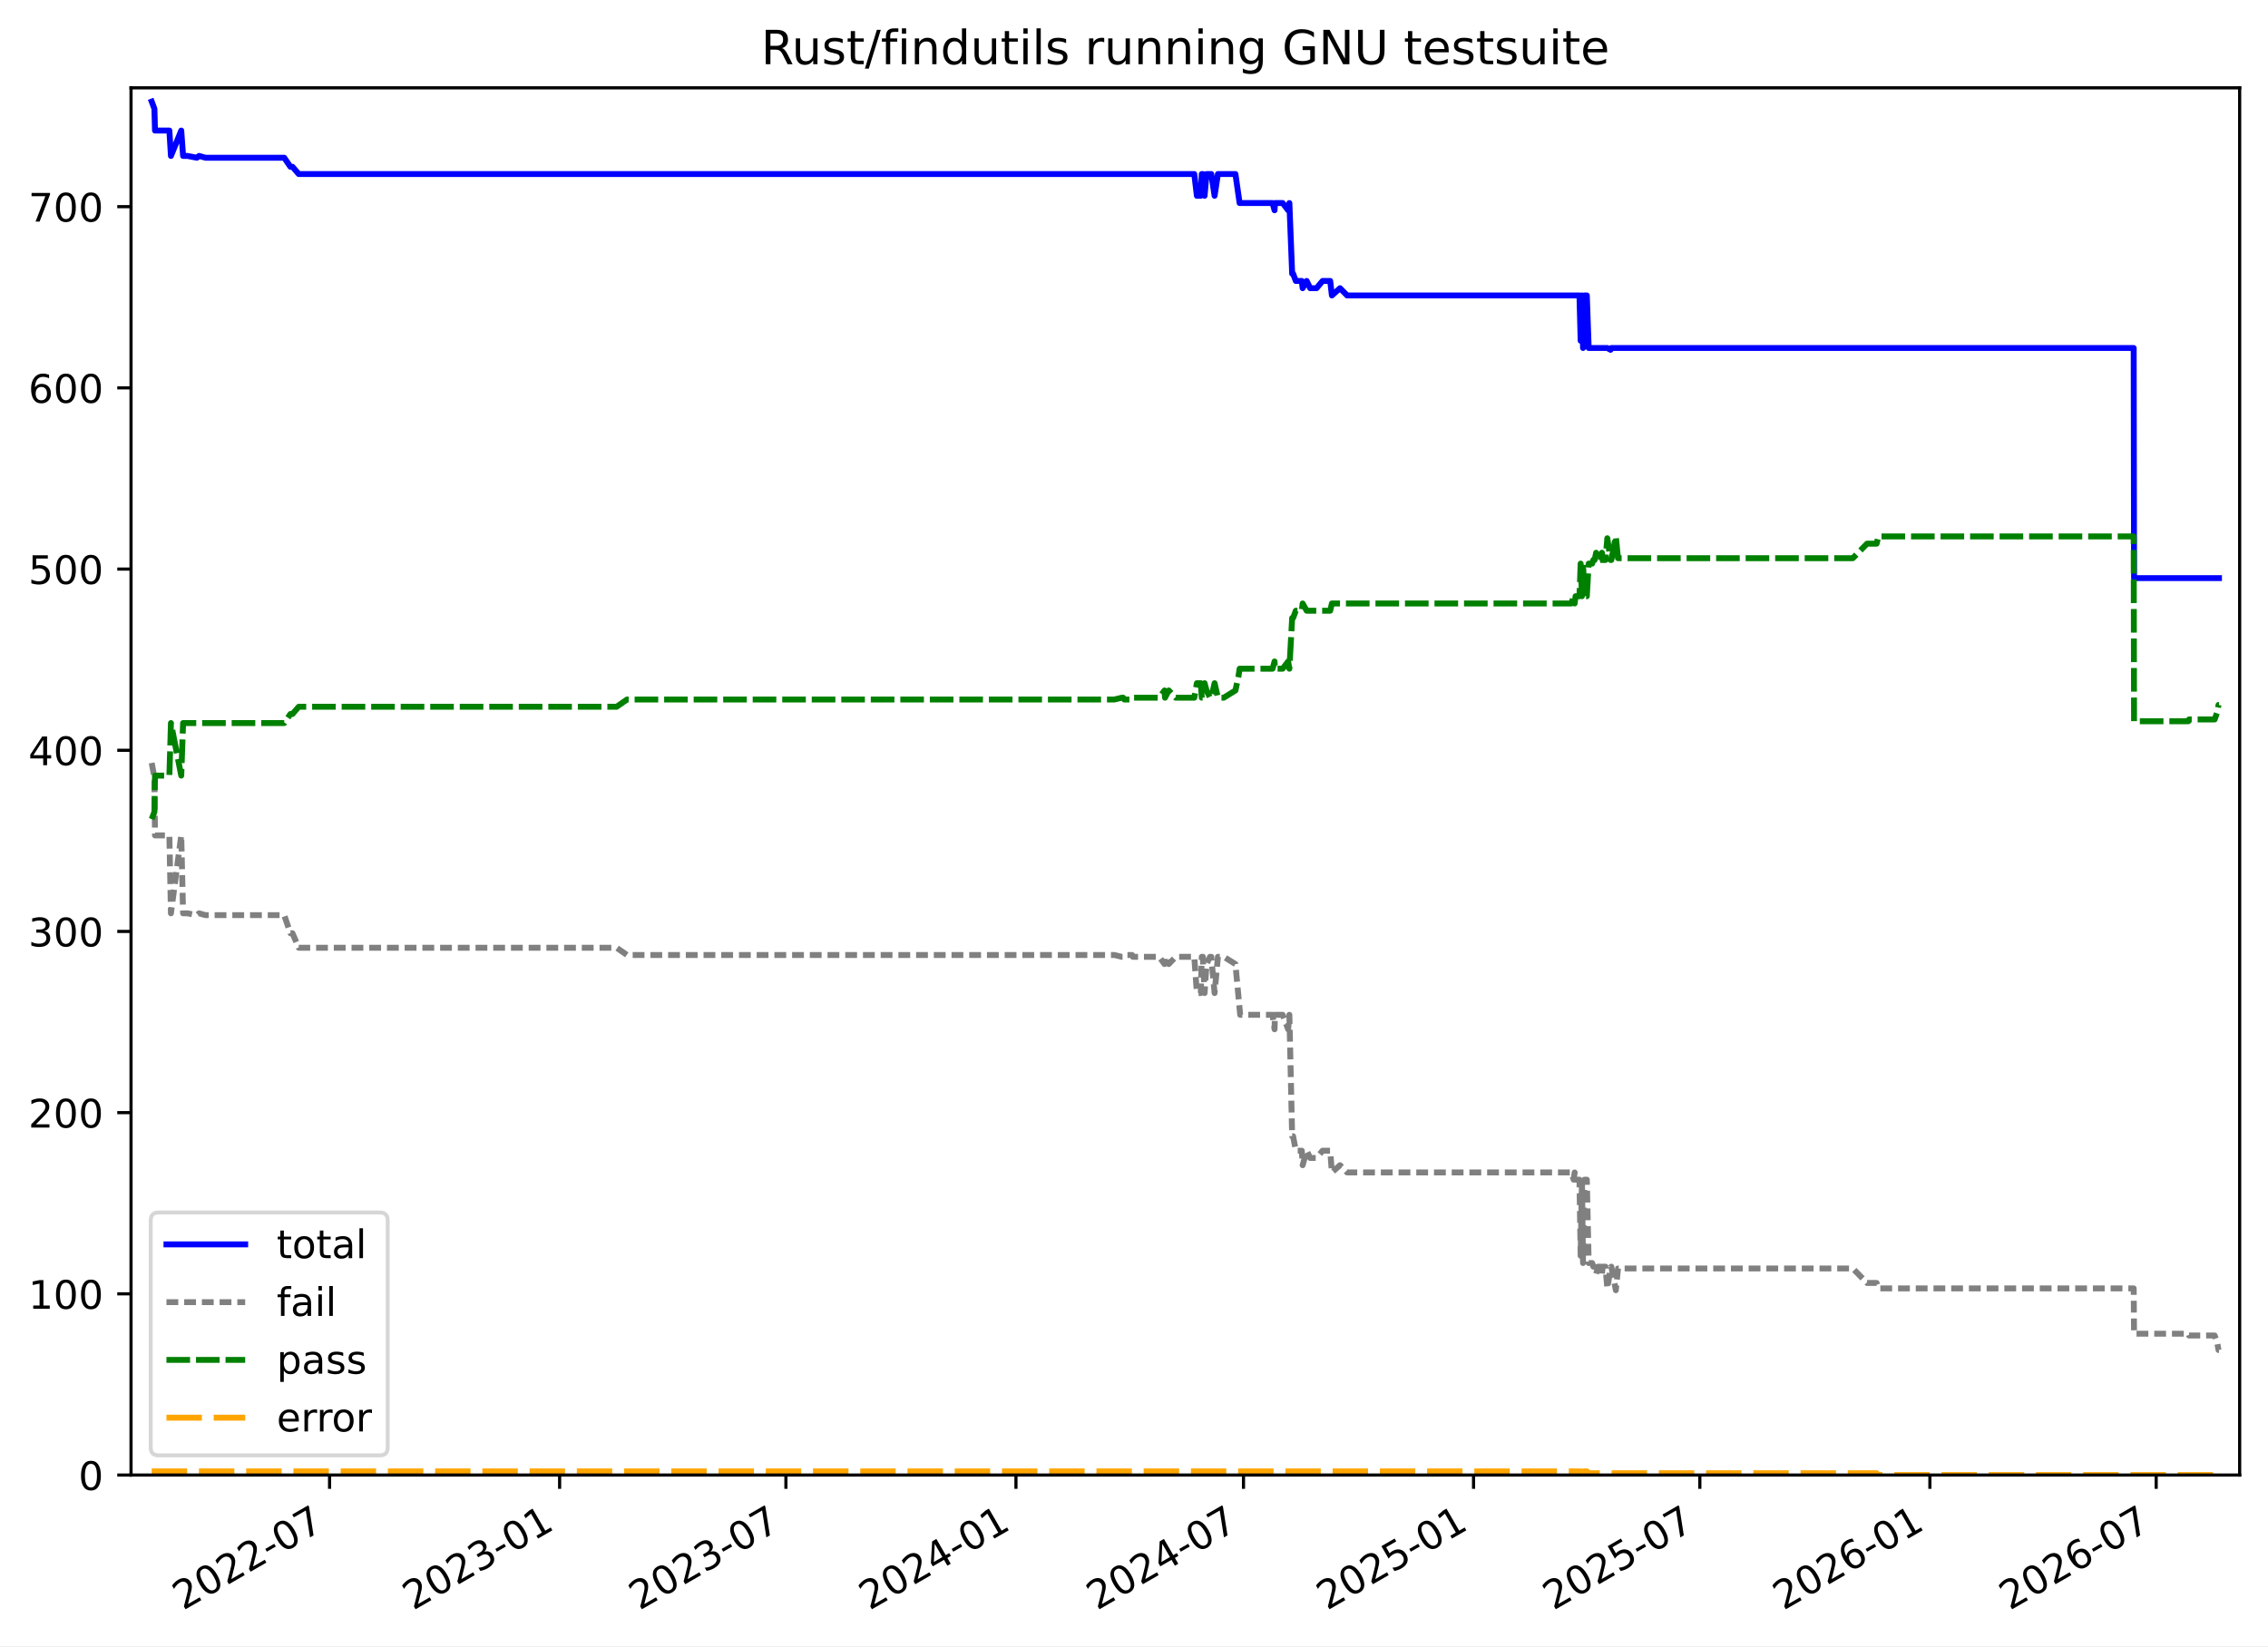
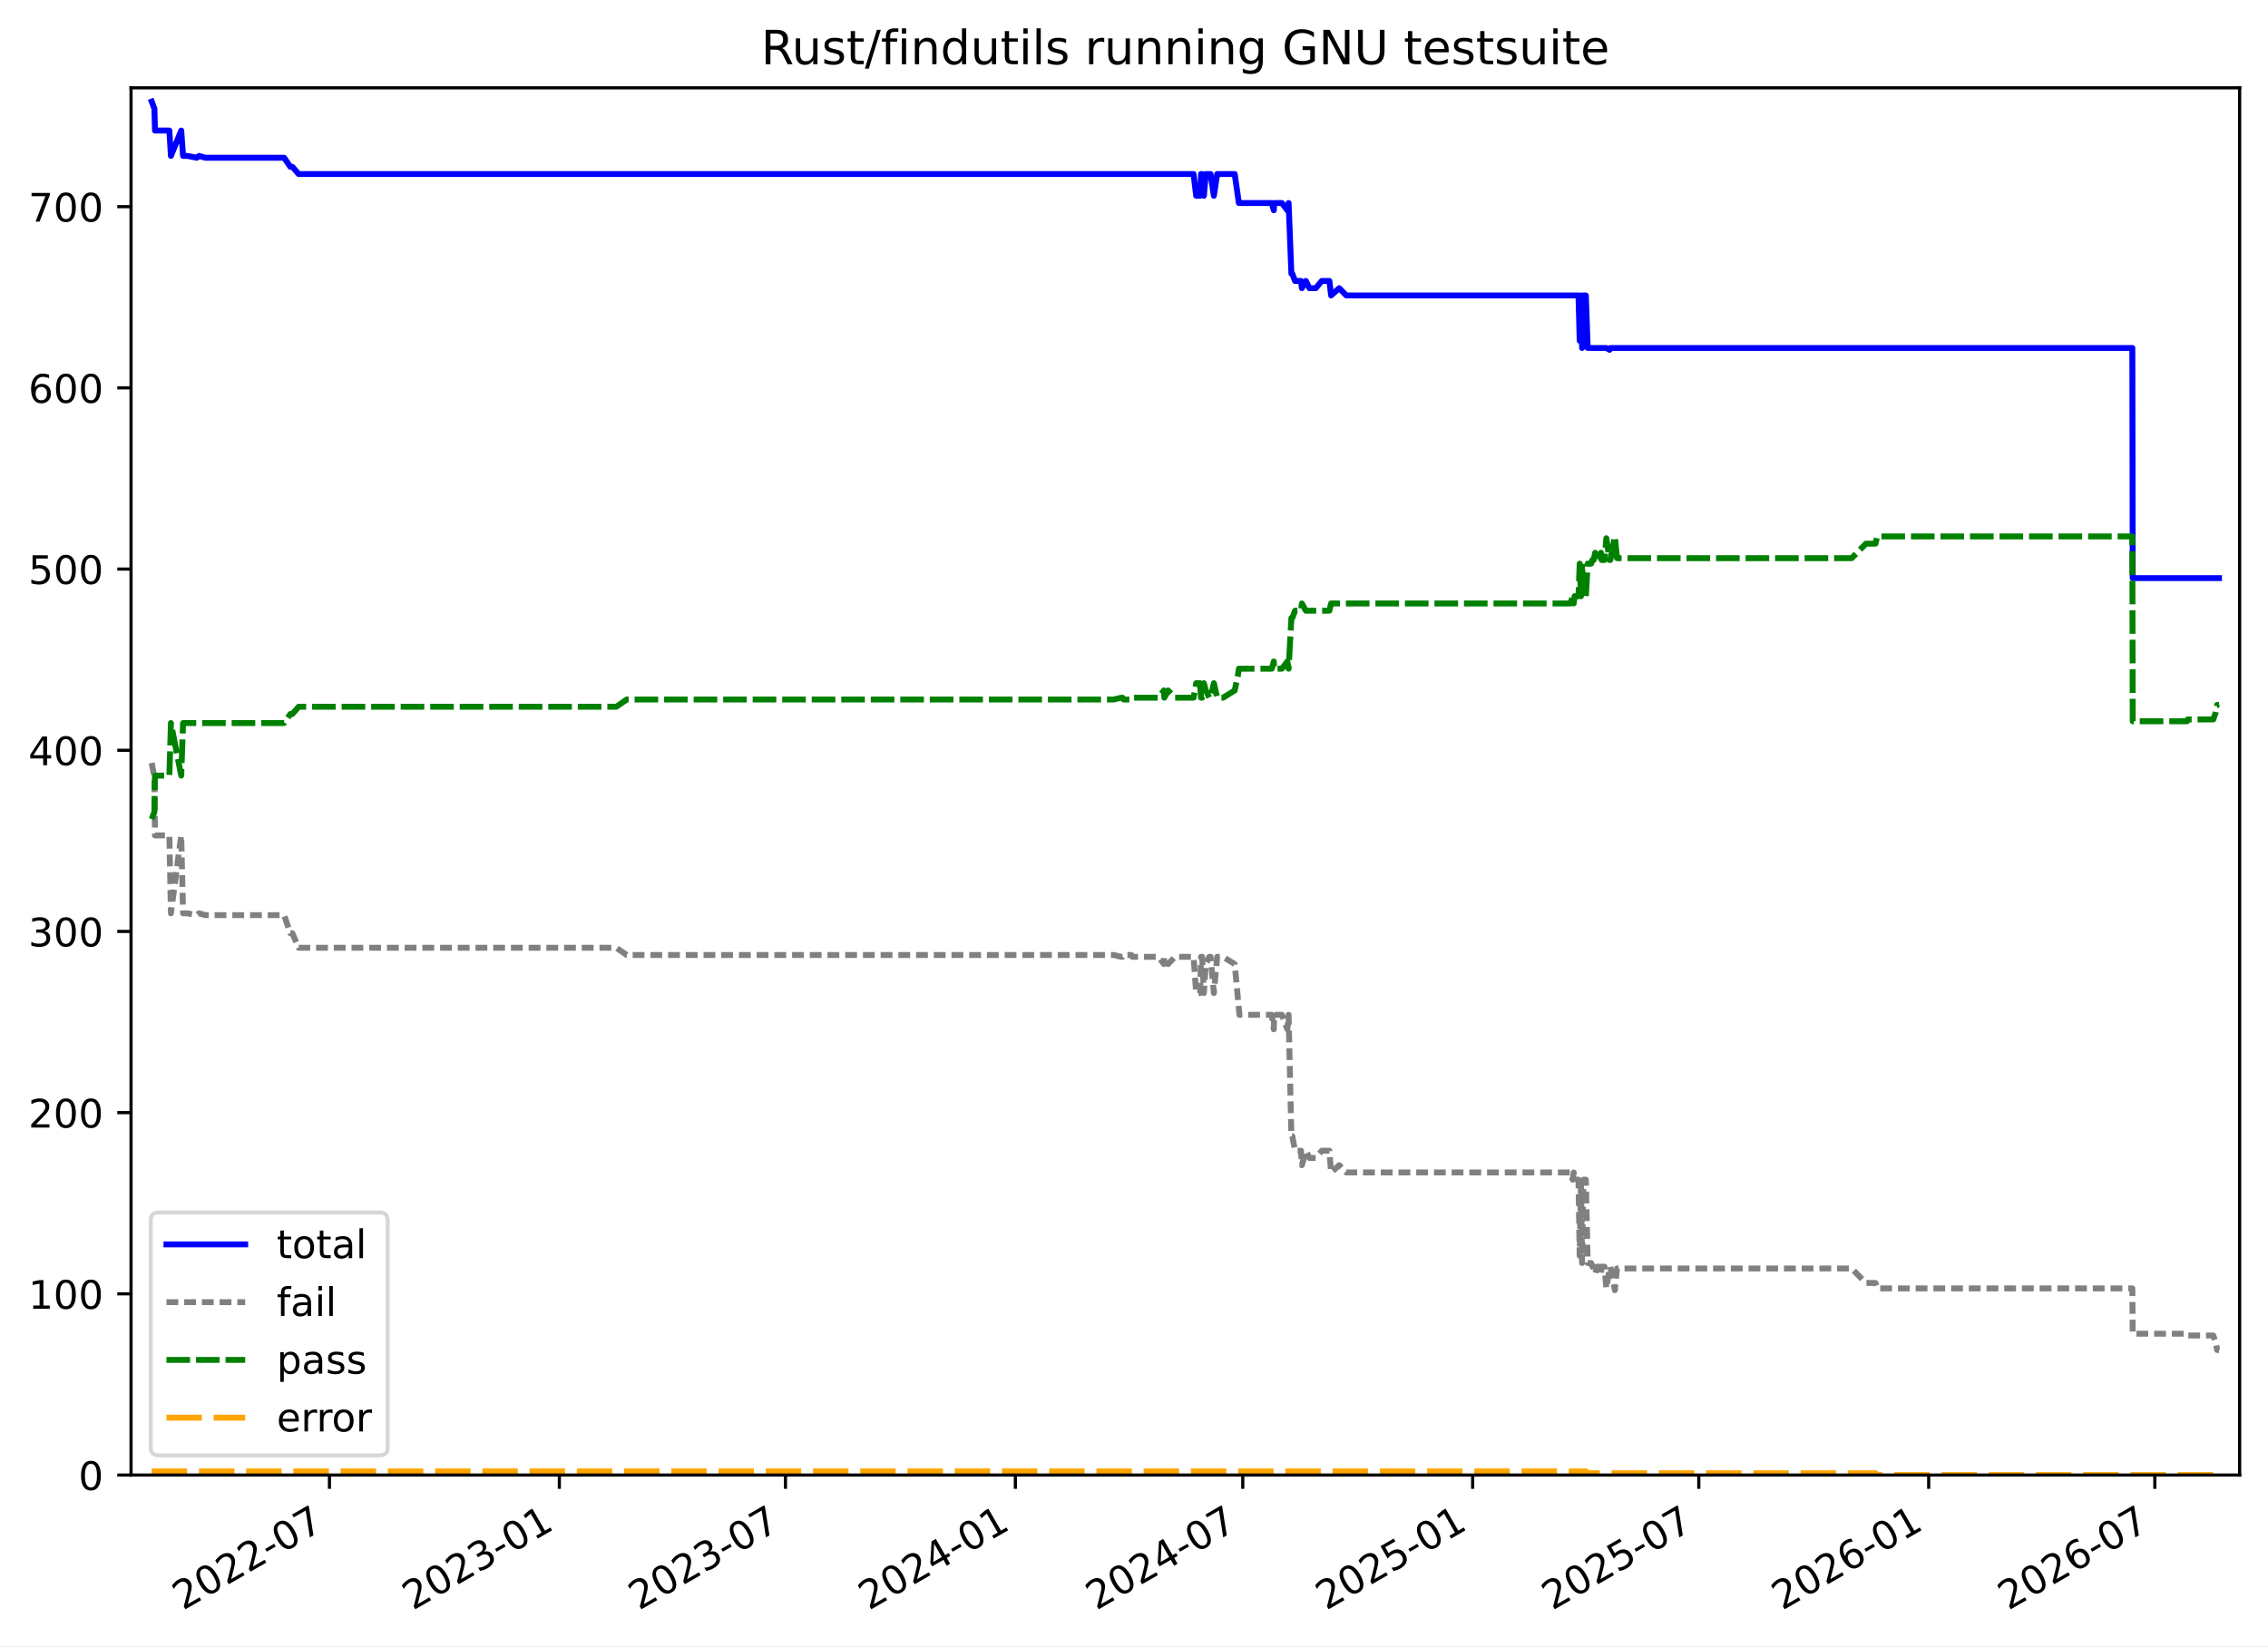
<svg xmlns="http://www.w3.org/2000/svg" xmlns:xlink="http://www.w3.org/1999/xlink" width="576.168pt" height="418.303pt" viewBox="0 0 576.168 418.303" version="1.1">
  <defs>
    <style type="text/css">*{stroke-linejoin: round; stroke-linecap: butt}</style>
  </defs>
  <g id="figure_1">
    <g id="patch_1">
      <path d="M -0 418.303  L 576.168 418.303  L 576.168 0  L -0 0  z " style="fill: #ffffff" />
    </g>
    <g id="axes_1">
      <g id="patch_2">
        <path d="M 33.288 374.83  L 568.967 374.83  L 568.967 22.318  L 33.288 22.318  z " style="fill: #ffffff" />
      </g>
      <g id="matplotlib.axis_1">
        <g id="xtick_1">
          <g id="line2d_1">
            <defs>
-               <path id="m4d2ad5da6f" d="M 0 0  L 0 3.5  " style="stroke: #000000; stroke-width: 0.8" />
+               <path id="m4ff97ab06c" d="M 0 0  L 0 3.5  " style="stroke: #000000; stroke-width: 0.8" />
            </defs>
            <g>
-               <use xlink:href="#m4d2ad5da6f" x="83.725" y="374.83" style="stroke: #000000; stroke-width: 0.8" />
+               <use xlink:href="#m4ff97ab06c" x="83.694" y="374.83" style="stroke: #000000; stroke-width: 0.8" />
            </g>
          </g>
          <g id="text_1">
-             <g transform="translate(46.49996 409.302) rotate(-30) scale(0.1 -0.1)">
+             <g transform="translate(46.46942 409.302) rotate(-30) scale(0.1 -0.1)">
              <defs>
                <path id="DejaVuSans-32" d="M 1228 531  L 3431 531  L 3431 0  L 469 0  L 469 531  Q 828 903 1448 1529  Q 2069 2156 2228 2338  Q 2531 2678 2651 2914  Q 2772 3150 2772 3378  Q 2772 3750 2511 3984  Q 2250 4219 1831 4219  Q 1534 4219 1204 4116  Q 875 4013 500 3803  L 500 4441  Q 881 4594 1212 4672  Q 1544 4750 1819 4750  Q 2544 4750 2975 4387  Q 3406 4025 3406 3419  Q 3406 3131 3298 2873  Q 3191 2616 2906 2266  Q 2828 2175 2409 1742  Q 1991 1309 1228 531  z " transform="scale(0.015625)" />
                <path id="DejaVuSans-30" d="M 2034 4250  Q 1547 4250 1301 3770  Q 1056 3291 1056 2328  Q 1056 1369 1301 889  Q 1547 409 2034 409  Q 2525 409 2770 889  Q 3016 1369 3016 2328  Q 3016 3291 2770 3770  Q 2525 4250 2034 4250  z M 2034 4750  Q 2819 4750 3233 4129  Q 3647 3509 3647 2328  Q 3647 1150 3233 529  Q 2819 -91 2034 -91  Q 1250 -91 836 529  Q 422 1150 422 2328  Q 422 3509 836 4129  Q 1250 4750 2034 4750  z " transform="scale(0.015625)" />
                <path id="DejaVuSans-2d" d="M 313 2009  L 1997 2009  L 1997 1497  L 313 1497  L 313 2009  z " transform="scale(0.015625)" />
                <path id="DejaVuSans-37" d="M 525 4666  L 3525 4666  L 3525 4397  L 1831 0  L 1172 0  L 2766 4134  L 525 4134  L 525 4666  z " transform="scale(0.015625)" />
              </defs>
              <use xlink:href="#DejaVuSans-32" />
              <use xlink:href="#DejaVuSans-30" x="63.623" />
              <use xlink:href="#DejaVuSans-32" x="127.246" />
              <use xlink:href="#DejaVuSans-32" x="190.869" />
              <use xlink:href="#DejaVuSans-2d" x="254.492" />
              <use xlink:href="#DejaVuSans-30" x="290.576" />
              <use xlink:href="#DejaVuSans-37" x="354.199" />
            </g>
          </g>
        </g>
        <g id="xtick_2">
          <g id="line2d_2">
            <g>
-               <use xlink:href="#m4d2ad5da6f" x="142.166" y="374.83" style="stroke: #000000; stroke-width: 0.8" />
+               <use xlink:href="#m4ff97ab06c" x="142.096" y="374.83" style="stroke: #000000; stroke-width: 0.8" />
            </g>
          </g>
          <g id="text_2">
-             <g transform="translate(104.9413 409.302) rotate(-30) scale(0.1 -0.1)">
+             <g transform="translate(104.8712 409.302) rotate(-30) scale(0.1 -0.1)">
              <defs>
                <path id="DejaVuSans-33" d="M 2597 2516  Q 3050 2419 3304 2112  Q 3559 1806 3559 1356  Q 3559 666 3084 287  Q 2609 -91 1734 -91  Q 1441 -91 1130 -33  Q 819 25 488 141  L 488 750  Q 750 597 1062 519  Q 1375 441 1716 441  Q 2309 441 2620 675  Q 2931 909 2931 1356  Q 2931 1769 2642 2001  Q 2353 2234 1838 2234  L 1294 2234  L 1294 2753  L 1863 2753  Q 2328 2753 2575 2939  Q 2822 3125 2822 3475  Q 2822 3834 2567 4026  Q 2313 4219 1838 4219  Q 1578 4219 1281 4162  Q 984 4106 628 3988  L 628 4550  Q 988 4650 1302 4700  Q 1616 4750 1894 4750  Q 2613 4750 3031 4423  Q 3450 4097 3450 3541  Q 3450 3153 3228 2886  Q 3006 2619 2597 2516  z " transform="scale(0.015625)" />
                <path id="DejaVuSans-31" d="M 794 531  L 1825 531  L 1825 4091  L 703 3866  L 703 4441  L 1819 4666  L 2450 4666  L 2450 531  L 3481 531  L 3481 0  L 794 0  L 794 531  z " transform="scale(0.015625)" />
              </defs>
              <use xlink:href="#DejaVuSans-32" />
              <use xlink:href="#DejaVuSans-30" x="63.623" />
              <use xlink:href="#DejaVuSans-32" x="127.246" />
              <use xlink:href="#DejaVuSans-33" x="190.869" />
              <use xlink:href="#DejaVuSans-2d" x="254.492" />
              <use xlink:href="#DejaVuSans-30" x="290.576" />
              <use xlink:href="#DejaVuSans-31" x="354.199" />
            </g>
          </g>
        </g>
        <g id="xtick_3">
          <g id="line2d_3">
            <g>
-               <use xlink:href="#m4d2ad5da6f" x="199.655" y="374.83" style="stroke: #000000; stroke-width: 0.8" />
+               <use xlink:href="#m4ff97ab06c" x="199.546" y="374.83" style="stroke: #000000; stroke-width: 0.8" />
            </g>
          </g>
          <g id="text_3">
-             <g transform="translate(162.4297 409.302) rotate(-30) scale(0.1 -0.1)">
+             <g transform="translate(162.3209 409.302) rotate(-30) scale(0.1 -0.1)">
              <use xlink:href="#DejaVuSans-32" />
              <use xlink:href="#DejaVuSans-30" x="63.623" />
              <use xlink:href="#DejaVuSans-32" x="127.246" />
              <use xlink:href="#DejaVuSans-33" x="190.869" />
              <use xlink:href="#DejaVuSans-2d" x="254.492" />
              <use xlink:href="#DejaVuSans-30" x="290.576" />
              <use xlink:href="#DejaVuSans-37" x="354.199" />
            </g>
          </g>
        </g>
        <g id="xtick_4">
          <g id="line2d_4">
            <g>
-               <use xlink:href="#m4d2ad5da6f" x="258.096" y="374.83" style="stroke: #000000; stroke-width: 0.8" />
+               <use xlink:href="#m4ff97ab06c" x="257.947" y="374.83" style="stroke: #000000; stroke-width: 0.8" />
            </g>
          </g>
          <g id="text_4">
-             <g transform="translate(220.8711 409.302) rotate(-30) scale(0.1 -0.1)">
+             <g transform="translate(220.7227 409.302) rotate(-30) scale(0.1 -0.1)">
              <defs>
                <path id="DejaVuSans-34" d="M 2419 4116  L 825 1625  L 2419 1625  L 2419 4116  z M 2253 4666  L 3047 4666  L 3047 1625  L 3713 1625  L 3713 1100  L 3047 1100  L 3047 0  L 2419 0  L 2419 1100  L 313 1100  L 313 1709  L 2253 4666  z " transform="scale(0.015625)" />
              </defs>
              <use xlink:href="#DejaVuSans-32" />
              <use xlink:href="#DejaVuSans-30" x="63.623" />
              <use xlink:href="#DejaVuSans-32" x="127.246" />
              <use xlink:href="#DejaVuSans-34" x="190.869" />
              <use xlink:href="#DejaVuSans-2d" x="254.492" />
              <use xlink:href="#DejaVuSans-30" x="290.576" />
              <use xlink:href="#DejaVuSans-31" x="354.199" />
            </g>
          </g>
        </g>
        <g id="xtick_5">
          <g id="line2d_5">
            <g>
-               <use xlink:href="#m4d2ad5da6f" x="315.902" y="374.83" style="stroke: #000000; stroke-width: 0.8" />
+               <use xlink:href="#m4ff97ab06c" x="315.715" y="374.83" style="stroke: #000000; stroke-width: 0.8" />
            </g>
          </g>
          <g id="text_5">
-             <g transform="translate(278.6771 409.302) rotate(-30) scale(0.1 -0.1)">
+             <g transform="translate(278.4897 409.302) rotate(-30) scale(0.1 -0.1)">
              <use xlink:href="#DejaVuSans-32" />
              <use xlink:href="#DejaVuSans-30" x="63.623" />
              <use xlink:href="#DejaVuSans-32" x="127.246" />
              <use xlink:href="#DejaVuSans-34" x="190.869" />
              <use xlink:href="#DejaVuSans-2d" x="254.492" />
              <use xlink:href="#DejaVuSans-30" x="290.576" />
              <use xlink:href="#DejaVuSans-37" x="354.199" />
            </g>
          </g>
        </g>
        <g id="xtick_6">
          <g id="line2d_6">
            <g>
-               <use xlink:href="#m4d2ad5da6f" x="374.343" y="374.83" style="stroke: #000000; stroke-width: 0.8" />
+               <use xlink:href="#m4ff97ab06c" x="374.116" y="374.83" style="stroke: #000000; stroke-width: 0.8" />
            </g>
          </g>
          <g id="text_6">
-             <g transform="translate(337.1185 409.302) rotate(-30) scale(0.1 -0.1)">
+             <g transform="translate(336.8915 409.302) rotate(-30) scale(0.1 -0.1)">
              <defs>
                <path id="DejaVuSans-35" d="M 691 4666  L 3169 4666  L 3169 4134  L 1269 4134  L 1269 2991  Q 1406 3038 1543 3061  Q 1681 3084 1819 3084  Q 2600 3084 3056 2656  Q 3513 2228 3513 1497  Q 3513 744 3044 326  Q 2575 -91 1722 -91  Q 1428 -91 1123 -41  Q 819 9 494 109  L 494 744  Q 775 591 1075 516  Q 1375 441 1709 441  Q 2250 441 2565 725  Q 2881 1009 2881 1497  Q 2881 1984 2565 2268  Q 2250 2553 1709 2553  Q 1456 2553 1204 2497  Q 953 2441 691 2322  L 691 4666  z " transform="scale(0.015625)" />
              </defs>
              <use xlink:href="#DejaVuSans-32" />
              <use xlink:href="#DejaVuSans-30" x="63.623" />
              <use xlink:href="#DejaVuSans-32" x="127.246" />
              <use xlink:href="#DejaVuSans-35" x="190.869" />
              <use xlink:href="#DejaVuSans-2d" x="254.492" />
              <use xlink:href="#DejaVuSans-30" x="290.576" />
              <use xlink:href="#DejaVuSans-31" x="354.199" />
            </g>
          </g>
        </g>
        <g id="xtick_7">
          <g id="line2d_7">
            <g>
-               <use xlink:href="#m4d2ad5da6f" x="431.832" y="374.83" style="stroke: #000000; stroke-width: 0.8" />
+               <use xlink:href="#m4ff97ab06c" x="431.566" y="374.83" style="stroke: #000000; stroke-width: 0.8" />
            </g>
          </g>
          <g id="text_7">
-             <g transform="translate(394.6069 409.302) rotate(-30) scale(0.1 -0.1)">
+             <g transform="translate(394.3411 409.302) rotate(-30) scale(0.1 -0.1)">
              <use xlink:href="#DejaVuSans-32" />
              <use xlink:href="#DejaVuSans-30" x="63.623" />
              <use xlink:href="#DejaVuSans-32" x="127.246" />
              <use xlink:href="#DejaVuSans-35" x="190.869" />
              <use xlink:href="#DejaVuSans-2d" x="254.492" />
              <use xlink:href="#DejaVuSans-30" x="290.576" />
              <use xlink:href="#DejaVuSans-37" x="354.199" />
            </g>
          </g>
        </g>
        <g id="xtick_8">
          <g id="line2d_8">
            <g>
-               <use xlink:href="#m4d2ad5da6f" x="490.273" y="374.83" style="stroke: #000000; stroke-width: 0.8" />
+               <use xlink:href="#m4ff97ab06c" x="489.968" y="374.83" style="stroke: #000000; stroke-width: 0.8" />
            </g>
          </g>
          <g id="text_8">
-             <g transform="translate(453.0482 409.302) rotate(-30) scale(0.1 -0.1)">
+             <g transform="translate(452.7429 409.302) rotate(-30) scale(0.1 -0.1)">
              <defs>
                <path id="DejaVuSans-36" d="M 2113 2584  Q 1688 2584 1439 2293  Q 1191 2003 1191 1497  Q 1191 994 1439 701  Q 1688 409 2113 409  Q 2538 409 2786 701  Q 3034 994 3034 1497  Q 3034 2003 2786 2293  Q 2538 2584 2113 2584  z M 3366 4563  L 3366 3988  Q 3128 4100 2886 4159  Q 2644 4219 2406 4219  Q 1781 4219 1451 3797  Q 1122 3375 1075 2522  Q 1259 2794 1537 2939  Q 1816 3084 2150 3084  Q 2853 3084 3261 2657  Q 3669 2231 3669 1497  Q 3669 778 3244 343  Q 2819 -91 2113 -91  Q 1303 -91 875 529  Q 447 1150 447 2328  Q 447 3434 972 4092  Q 1497 4750 2381 4750  Q 2619 4750 2861 4703  Q 3103 4656 3366 4563  z " transform="scale(0.015625)" />
              </defs>
              <use xlink:href="#DejaVuSans-32" />
              <use xlink:href="#DejaVuSans-30" x="63.623" />
              <use xlink:href="#DejaVuSans-32" x="127.246" />
              <use xlink:href="#DejaVuSans-36" x="190.869" />
              <use xlink:href="#DejaVuSans-2d" x="254.492" />
              <use xlink:href="#DejaVuSans-30" x="290.576" />
              <use xlink:href="#DejaVuSans-31" x="354.199" />
            </g>
          </g>
        </g>
        <g id="xtick_9">
          <g id="line2d_9">
            <g>
-               <use xlink:href="#m4d2ad5da6f" x="547.762" y="374.83" style="stroke: #000000; stroke-width: 0.8" />
+               <use xlink:href="#m4ff97ab06c" x="547.417" y="374.83" style="stroke: #000000; stroke-width: 0.8" />
            </g>
          </g>
          <g id="text_9">
-             <g transform="translate(510.5367 409.302) rotate(-30) scale(0.1 -0.1)">
+             <g transform="translate(510.1926 409.302) rotate(-30) scale(0.1 -0.1)">
              <use xlink:href="#DejaVuSans-32" />
              <use xlink:href="#DejaVuSans-30" x="63.623" />
              <use xlink:href="#DejaVuSans-32" x="127.246" />
              <use xlink:href="#DejaVuSans-36" x="190.869" />
              <use xlink:href="#DejaVuSans-2d" x="254.492" />
              <use xlink:href="#DejaVuSans-30" x="290.576" />
              <use xlink:href="#DejaVuSans-37" x="354.199" />
            </g>
          </g>
        </g>
      </g>
      <g id="matplotlib.axis_2">
        <g id="ytick_1">
          <g id="line2d_10">
            <defs>
-               <path id="m8bfd10fd8b" d="M 0 0  L -3.5 0  " style="stroke: #000000; stroke-width: 0.8" />
+               <path id="m19b3e7d728" d="M 0 0  L -3.5 0  " style="stroke: #000000; stroke-width: 0.8" />
            </defs>
            <g>
-               <use xlink:href="#m8bfd10fd8b" x="33.288" y="374.83" style="stroke: #000000; stroke-width: 0.8" />
+               <use xlink:href="#m19b3e7d728" x="33.288" y="374.83" style="stroke: #000000; stroke-width: 0.8" />
            </g>
          </g>
          <g id="text_10">
            <g transform="translate(19.925 378.6293) scale(0.1 -0.1)">
              <use xlink:href="#DejaVuSans-30" />
            </g>
          </g>
        </g>
        <g id="ytick_2">
          <g id="line2d_11">
            <g>
-               <use xlink:href="#m8bfd10fd8b" x="33.288" y="328.785" style="stroke: #000000; stroke-width: 0.8" />
+               <use xlink:href="#m19b3e7d728" x="33.288" y="328.785" style="stroke: #000000; stroke-width: 0.8" />
            </g>
          </g>
          <g id="text_11">
            <g transform="translate(7.2 332.5843) scale(0.1 -0.1)">
              <use xlink:href="#DejaVuSans-31" />
              <use xlink:href="#DejaVuSans-30" x="63.623" />
              <use xlink:href="#DejaVuSans-30" x="127.246" />
            </g>
          </g>
        </g>
        <g id="ytick_3">
          <g id="line2d_12">
            <g>
-               <use xlink:href="#m8bfd10fd8b" x="33.288" y="282.74" style="stroke: #000000; stroke-width: 0.8" />
+               <use xlink:href="#m19b3e7d728" x="33.288" y="282.74" style="stroke: #000000; stroke-width: 0.8" />
            </g>
          </g>
          <g id="text_12">
            <g transform="translate(7.2 286.5392) scale(0.1 -0.1)">
              <use xlink:href="#DejaVuSans-32" />
              <use xlink:href="#DejaVuSans-30" x="63.623" />
              <use xlink:href="#DejaVuSans-30" x="127.246" />
            </g>
          </g>
        </g>
        <g id="ytick_4">
          <g id="line2d_13">
            <g>
-               <use xlink:href="#m8bfd10fd8b" x="33.288" y="236.695" style="stroke: #000000; stroke-width: 0.8" />
+               <use xlink:href="#m19b3e7d728" x="33.288" y="236.695" style="stroke: #000000; stroke-width: 0.8" />
            </g>
          </g>
          <g id="text_13">
            <g transform="translate(7.2 240.4941) scale(0.1 -0.1)">
              <use xlink:href="#DejaVuSans-33" />
              <use xlink:href="#DejaVuSans-30" x="63.623" />
              <use xlink:href="#DejaVuSans-30" x="127.246" />
            </g>
          </g>
        </g>
        <g id="ytick_5">
          <g id="line2d_14">
            <g>
-               <use xlink:href="#m8bfd10fd8b" x="33.288" y="190.65" style="stroke: #000000; stroke-width: 0.8" />
+               <use xlink:href="#m19b3e7d728" x="33.288" y="190.65" style="stroke: #000000; stroke-width: 0.8" />
            </g>
          </g>
          <g id="text_14">
            <g transform="translate(7.2 194.449) scale(0.1 -0.1)">
              <use xlink:href="#DejaVuSans-34" />
              <use xlink:href="#DejaVuSans-30" x="63.623" />
              <use xlink:href="#DejaVuSans-30" x="127.246" />
            </g>
          </g>
        </g>
        <g id="ytick_6">
          <g id="line2d_15">
            <g>
-               <use xlink:href="#m8bfd10fd8b" x="33.288" y="144.605" style="stroke: #000000; stroke-width: 0.8" />
+               <use xlink:href="#m19b3e7d728" x="33.288" y="144.605" style="stroke: #000000; stroke-width: 0.8" />
            </g>
          </g>
          <g id="text_15">
            <g transform="translate(7.2 148.4039) scale(0.1 -0.1)">
              <use xlink:href="#DejaVuSans-35" />
              <use xlink:href="#DejaVuSans-30" x="63.623" />
              <use xlink:href="#DejaVuSans-30" x="127.246" />
            </g>
          </g>
        </g>
        <g id="ytick_7">
          <g id="line2d_16">
            <g>
-               <use xlink:href="#m8bfd10fd8b" x="33.288" y="98.56" style="stroke: #000000; stroke-width: 0.8" />
+               <use xlink:href="#m19b3e7d728" x="33.288" y="98.56" style="stroke: #000000; stroke-width: 0.8" />
            </g>
          </g>
          <g id="text_16">
            <g transform="translate(7.2 102.3588) scale(0.1 -0.1)">
              <use xlink:href="#DejaVuSans-36" />
              <use xlink:href="#DejaVuSans-30" x="63.623" />
              <use xlink:href="#DejaVuSans-30" x="127.246" />
            </g>
          </g>
        </g>
        <g id="ytick_8">
          <g id="line2d_17">
            <g>
-               <use xlink:href="#m8bfd10fd8b" x="33.288" y="52.514" style="stroke: #000000; stroke-width: 0.8" />
+               <use xlink:href="#m19b3e7d728" x="33.288" y="52.514" style="stroke: #000000; stroke-width: 0.8" />
            </g>
          </g>
          <g id="text_17">
            <g transform="translate(7.2 56.31371) scale(0.1 -0.1)">
              <use xlink:href="#DejaVuSans-37" />
              <use xlink:href="#DejaVuSans-30" x="63.623" />
              <use xlink:href="#DejaVuSans-30" x="127.246" />
            </g>
          </g>
        </g>
      </g>
      <g id="line2d_18">
-         <path d="M 38.539 25.808  L 39.229 27.65  L 39.375 33.176  L 43.029 33.176  L 43.423 39.622  L 46.042 33.176  L 46.513 39.622  L 47.613 39.622  L 50.016 40.082  L 50.563 39.622  L 52.199 40.082  L 72.205 40.082  L 73.778 42.385  L 74.303 42.385  L 75.889 44.226  L 303.396 44.226  L 304.055 49.752  L 305.054 49.752  L 305.301 44.226  L 305.578 44.226  L 306.02 49.752  L 306.507 44.226  L 307.716 44.226  L 308.556 49.752  L 309.402 44.226  L 313.852 44.226  L 314.912 51.594  L 323.28 51.594  L 323.793 53.435  L 323.886 51.594  L 325.849 51.594  L 327.245 53.435  L 327.556 51.594  L 328.264 69.551  L 328.5 69.551  L 329.189 71.393  L 330.712 71.393  L 330.927 73.235  L 331.95 71.393  L 332.842 73.235  L 334.459 73.235  L 335.993 71.393  L 337.927 71.393  L 338.357 75.077  L 340.422 73.235  L 342.223 75.077  L 401.249 75.077  L 401.55 86.588  L 401.884 75.077  L 402.157 88.43  L 402.519 75.077  L 403.12 75.077  L 403.594 88.43  L 408.327 88.43  L 409.149 88.89  L 409.349 88.43  L 542.047 88.43  L 542.14 146.907  L 563.716 146.907  L 563.716 146.907  " clip-path="url(#pfed1800024)" style="fill: none; stroke: #0000ff; stroke-width: 1.5; stroke-linecap: square" />
+         <path d="M 38.539 25.808  L 39.228 27.65  L 39.374 33.176  L 43.026 33.176  L 43.419 39.622  L 46.037 33.176  L 46.507 39.622  L 47.607 39.622  L 50.008 40.082  L 50.555 39.622  L 52.19 40.082  L 72.182 40.082  L 73.754 42.385  L 74.279 42.385  L 75.863 44.226  L 303.217 44.226  L 303.875 49.752  L 304.874 49.752  L 305.121 44.226  L 305.398 44.226  L 305.84 49.752  L 306.326 44.226  L 307.534 44.226  L 308.373 49.752  L 309.218 44.226  L 313.666 44.226  L 314.726 51.594  L 323.088 51.594  L 323.6 53.435  L 323.693 51.594  L 325.655 51.594  L 327.05 53.435  L 327.361 51.594  L 328.068 69.551  L 328.304 69.551  L 328.993 71.393  L 330.514 71.393  L 330.729 73.235  L 331.751 71.393  L 332.643 73.235  L 334.259 73.235  L 335.792 71.393  L 337.724 71.393  L 338.154 75.077  L 340.218 73.235  L 342.017 75.077  L 401.004 75.077  L 401.305 86.588  L 401.638 75.077  L 401.911 88.43  L 402.273 75.077  L 402.874 75.077  L 403.347 88.43  L 408.077 88.43  L 408.898 88.89  L 409.099 88.43  L 541.707 88.43  L 541.799 146.907  L 563.716 146.907  L 563.716 146.907  " clip-path="url(#pbae2afafaf)" style="fill: none; stroke: #0000ff; stroke-width: 1.5; stroke-linecap: square" />
      </g>
      <g id="line2d_19">
-         <path d="M 38.539 193.873  L 39.229 197.557  L 39.375 212.291  L 43.029 212.291  L 43.423 232.09  L 46.042 212.291  L 46.513 232.09  L 47.613 232.09  L 50.016 232.551  L 50.563 232.09  L 52.199 232.551  L 72.205 232.551  L 73.778 237.155  L 74.303 237.155  L 75.889 240.839  L 156.644 240.839  L 159.301 242.681  L 283.105 242.681  L 284.985 243.141  L 285.33 243.141  L 285.624 242.681  L 287.609 242.681  L 287.807 243.141  L 294.481 243.141  L 295.841 244.983  L 295.96 243.141  L 296.917 244.983  L 298.683 243.141  L 303.396 243.141  L 304.055 252.35  L 305.054 252.35  L 305.301 243.141  L 305.578 243.141  L 306.02 252.35  L 306.507 244.983  L 307.398 243.141  L 307.716 243.141  L 308.556 252.35  L 309.402 243.141  L 310.89 243.141  L 313.852 244.983  L 315.055 257.876  L 323.28 257.876  L 323.793 261.559  L 323.886 257.876  L 325.849 257.876  L 327.245 261.559  L 327.556 257.876  L 328.264 288.726  L 328.5 288.726  L 329.189 292.409  L 330.712 292.409  L 330.927 296.093  L 331.95 292.409  L 332.842 294.251  L 334.459 294.251  L 335.993 292.409  L 337.927 292.409  L 338.357 297.935  L 340.422 296.093  L 342.223 297.935  L 399.199 297.935  L 399.777 299.777  L 400.031 297.935  L 400.255 299.777  L 401.249 299.777  L 401.55 319.116  L 401.884 299.777  L 402.157 320.957  L 402.519 299.777  L 403.12 299.777  L 403.594 320.957  L 404.471 320.957  L 404.768 321.878  L 405.105 321.878  L 405.483 323.72  L 405.992 321.878  L 406.683 321.878  L 406.958 323.72  L 407.127 321.878  L 407.856 321.878  L 408.327 327.404  L 409.149 322.339  L 409.349 321.878  L 410.49 327.864  L 411.04 322.339  L 470.699 322.339  L 474.31 326.022  L 476.74 326.022  L 477.202 327.404  L 542.047 327.404  L 542.14 338.915  L 555.935 338.915  L 556.107 339.375  L 562.622 339.375  L 563.262 341.217  L 563.599 343.059  L 563.716 343.059  L 563.716 343.059  " clip-path="url(#pfed1800024)" style="fill: none; stroke-dasharray: 3,1.5; stroke-dashoffset: 0; stroke: #808080; stroke-width: 1.5" />
+         <path d="M 38.539 193.873  L 39.228 197.557  L 39.374 212.291  L 43.026 212.291  L 43.419 232.09  L 46.037 212.291  L 46.507 232.09  L 47.607 232.09  L 50.008 232.551  L 50.555 232.09  L 52.19 232.551  L 72.182 232.551  L 73.754 237.155  L 74.279 237.155  L 75.863 240.839  L 156.564 240.839  L 159.219 242.681  L 282.94 242.681  L 284.819 243.141  L 285.163 243.141  L 285.457 242.681  L 287.441 242.681  L 287.638 243.141  L 294.308 243.141  L 295.668 244.983  L 295.786 243.141  L 296.742 244.983  L 298.507 243.141  L 303.217 243.141  L 303.875 252.35  L 304.874 252.35  L 305.121 243.141  L 305.398 243.141  L 305.84 252.35  L 306.326 244.983  L 307.217 243.141  L 307.534 243.141  L 308.373 252.35  L 309.218 243.141  L 310.706 243.141  L 313.666 244.983  L 314.868 257.876  L 323.088 257.876  L 323.6 261.559  L 323.693 257.876  L 325.655 257.876  L 327.05 261.559  L 327.361 257.876  L 328.068 288.726  L 328.304 288.726  L 328.993 292.409  L 330.514 292.409  L 330.729 296.093  L 331.751 292.409  L 332.643 294.251  L 334.259 294.251  L 335.792 292.409  L 337.724 292.409  L 338.154 297.935  L 340.218 296.093  L 342.017 297.935  L 398.955 297.935  L 399.533 299.777  L 399.787 297.935  L 400.011 299.777  L 401.004 299.777  L 401.305 319.116  L 401.638 299.777  L 401.911 320.957  L 402.273 299.777  L 402.874 299.777  L 403.347 320.957  L 404.224 320.957  L 404.521 321.878  L 404.857 321.878  L 405.235 323.72  L 405.743 321.878  L 406.434 321.878  L 406.709 323.72  L 406.877 321.878  L 407.607 321.878  L 408.077 327.404  L 408.898 322.339  L 409.099 321.878  L 410.239 327.864  L 410.788 322.339  L 470.407 322.339  L 474.016 326.022  L 476.444 326.022  L 476.905 327.404  L 541.707 327.404  L 541.799 338.915  L 555.586 338.915  L 555.757 339.375  L 562.268 339.375  L 562.907 341.217  L 563.244 343.059  L 563.716 343.059  L 563.716 343.059  " clip-path="url(#pbae2afafaf)" style="fill: none; stroke-dasharray: 3,1.5; stroke-dashoffset: 0; stroke: #808080; stroke-width: 1.5" />
      </g>
      <g id="line2d_20">
-         <path d="M 38.539 208.147  L 39.229 206.305  L 39.375 197.096  L 43.029 197.096  L 43.423 183.743  L 46.042 197.096  L 46.513 183.743  L 72.205 183.743  L 73.778 181.441  L 74.303 181.441  L 75.889 179.599  L 156.644 179.599  L 159.301 177.757  L 283.105 177.757  L 284.985 177.297  L 285.33 177.297  L 285.624 177.757  L 287.609 177.757  L 287.807 177.297  L 294.481 177.297  L 295.841 175.455  L 295.96 177.297  L 296.917 175.455  L 298.683 177.297  L 303.396 177.297  L 304.055 173.613  L 305.054 173.613  L 305.301 177.297  L 305.578 177.297  L 306.02 173.613  L 306.507 175.455  L 307.398 177.297  L 307.716 177.297  L 308.556 173.613  L 309.402 177.297  L 310.89 177.297  L 313.852 175.455  L 314.641 171.771  L 314.912 169.929  L 323.28 169.929  L 323.793 168.088  L 323.886 169.929  L 325.849 169.929  L 327.245 168.088  L 327.556 169.929  L 328.264 157.037  L 328.5 157.037  L 329.189 155.195  L 330.712 155.195  L 330.927 153.353  L 331.95 155.195  L 337.927 155.195  L 338.357 153.353  L 399.199 153.353  L 399.777 151.511  L 400.031 153.353  L 400.255 151.511  L 401.249 151.511  L 401.55 143.223  L 401.884 151.511  L 402.157 143.223  L 402.519 151.511  L 403.12 151.511  L 403.594 143.223  L 404.471 143.223  L 404.768 142.302  L 405.105 142.302  L 405.483 140.461  L 405.992 142.302  L 406.683 142.302  L 406.958 140.461  L 407.127 142.302  L 407.856 142.302  L 408.327 136.777  L 409.149 142.302  L 409.349 142.302  L 410.49 136.317  L 411.04 141.842  L 470.699 141.842  L 474.31 138.158  L 476.74 138.158  L 477.202 136.317  L 542.047 136.317  L 542.14 183.283  L 555.935 183.283  L 556.107 182.822  L 562.622 182.822  L 563.262 180.98  L 563.599 179.138  L 563.716 179.138  L 563.716 179.138  " clip-path="url(#pfed1800024)" style="fill: none; stroke-dasharray: 6,1.5; stroke-dashoffset: 0; stroke: #008000; stroke-width: 1.5" />
+         <path d="M 38.539 208.147  L 39.228 206.305  L 39.374 197.096  L 43.026 197.096  L 43.419 183.743  L 46.037 197.096  L 46.507 183.743  L 72.182 183.743  L 73.754 181.441  L 74.279 181.441  L 75.863 179.599  L 156.564 179.599  L 159.219 177.757  L 282.94 177.757  L 284.819 177.297  L 285.163 177.297  L 285.457 177.757  L 287.441 177.757  L 287.638 177.297  L 294.308 177.297  L 295.668 175.455  L 295.786 177.297  L 296.742 175.455  L 298.507 177.297  L 303.217 177.297  L 303.875 173.613  L 304.874 173.613  L 305.121 177.297  L 305.398 177.297  L 305.84 173.613  L 306.326 175.455  L 307.217 177.297  L 307.534 177.297  L 308.373 173.613  L 309.218 177.297  L 310.706 177.297  L 313.666 175.455  L 314.454 171.771  L 314.726 169.929  L 323.088 169.929  L 323.6 168.088  L 323.693 169.929  L 325.655 169.929  L 327.05 168.088  L 327.361 169.929  L 328.068 157.037  L 328.304 157.037  L 328.993 155.195  L 330.514 155.195  L 330.729 153.353  L 331.751 155.195  L 337.724 155.195  L 338.154 153.353  L 398.955 153.353  L 399.533 151.511  L 399.787 153.353  L 400.011 151.511  L 401.004 151.511  L 401.305 143.223  L 401.638 151.511  L 401.911 143.223  L 402.273 151.511  L 402.874 151.511  L 403.347 143.223  L 404.224 143.223  L 404.521 142.302  L 404.857 142.302  L 405.235 140.461  L 405.743 142.302  L 406.434 142.302  L 406.709 140.461  L 406.877 142.302  L 407.607 142.302  L 408.077 136.777  L 408.898 142.302  L 409.099 142.302  L 410.239 136.317  L 410.788 141.842  L 470.407 141.842  L 474.016 138.158  L 476.444 138.158  L 476.905 136.317  L 541.707 136.317  L 541.799 183.283  L 555.586 183.283  L 555.757 182.822  L 562.268 182.822  L 562.907 180.98  L 563.244 179.138  L 563.716 179.138  L 563.716 179.138  " clip-path="url(#pbae2afafaf)" style="fill: none; stroke-dasharray: 6,1.5; stroke-dashoffset: 0; stroke: #008000; stroke-width: 1.5" />
      </g>
      <g id="line2d_21">
-         <path d="M 38.539 373.909  L 401.249 373.909  L 401.55 374.37  L 401.884 373.909  L 402.157 374.37  L 402.519 373.909  L 403.12 373.909  L 403.742 374.37  L 476.74 374.37  L 477.202 374.83  L 563.716 374.83  L 563.716 374.83  " clip-path="url(#pfed1800024)" style="fill: none; stroke-dasharray: 9,3; stroke-dashoffset: 0; stroke: #ffa500; stroke-width: 1.5" />
+         <path d="M 38.539 373.909  L 401.004 373.909  L 401.305 374.37  L 401.638 373.909  L 401.911 374.37  L 402.273 373.909  L 402.874 373.909  L 403.495 374.37  L 476.444 374.37  L 476.905 374.83  L 563.716 374.83  L 563.716 374.83  " clip-path="url(#pbae2afafaf)" style="fill: none; stroke-dasharray: 9,3; stroke-dashoffset: 0; stroke: #ffa500; stroke-width: 1.5" />
      </g>
      <g id="patch_3">
        <path d="M 33.288 374.83  L 33.288 22.318  " style="fill: none; stroke: #000000; stroke-width: 0.8; stroke-linejoin: miter; stroke-linecap: square" />
      </g>
      <g id="patch_4">
        <path d="M 568.967 374.83  L 568.967 22.318  " style="fill: none; stroke: #000000; stroke-width: 0.8; stroke-linejoin: miter; stroke-linecap: square" />
      </g>
      <g id="patch_5">
        <path d="M 33.288 374.83  L 568.967 374.83  " style="fill: none; stroke: #000000; stroke-width: 0.8; stroke-linejoin: miter; stroke-linecap: square" />
      </g>
      <g id="patch_6">
        <path d="M 33.288 22.318  L 568.967 22.318  " style="fill: none; stroke: #000000; stroke-width: 0.8; stroke-linejoin: miter; stroke-linecap: square" />
      </g>
      <g id="text_18">
        <g transform="translate(193.3591 16.31812) scale(0.12 -0.12)">
          <defs>
            <path id="DejaVuSans-52" d="M 2841 2188  Q 3044 2119 3236 1894  Q 3428 1669 3622 1275  L 4263 0  L 3584 0  L 2988 1197  Q 2756 1666 2539 1819  Q 2322 1972 1947 1972  L 1259 1972  L 1259 0  L 628 0  L 628 4666  L 2053 4666  Q 2853 4666 3247 4331  Q 3641 3997 3641 3322  Q 3641 2881 3436 2590  Q 3231 2300 2841 2188  z M 1259 4147  L 1259 2491  L 2053 2491  Q 2509 2491 2742 2702  Q 2975 2913 2975 3322  Q 2975 3731 2742 3939  Q 2509 4147 2053 4147  L 1259 4147  z " transform="scale(0.015625)" />
            <path id="DejaVuSans-75" d="M 544 1381  L 544 3500  L 1119 3500  L 1119 1403  Q 1119 906 1312 657  Q 1506 409 1894 409  Q 2359 409 2629 706  Q 2900 1003 2900 1516  L 2900 3500  L 3475 3500  L 3475 0  L 2900 0  L 2900 538  Q 2691 219 2414 64  Q 2138 -91 1772 -91  Q 1169 -91 856 284  Q 544 659 544 1381  z M 1991 3584  L 1991 3584  z " transform="scale(0.015625)" />
            <path id="DejaVuSans-73" d="M 2834 3397  L 2834 2853  Q 2591 2978 2328 3040  Q 2066 3103 1784 3103  Q 1356 3103 1142 2972  Q 928 2841 928 2578  Q 928 2378 1081 2264  Q 1234 2150 1697 2047  L 1894 2003  Q 2506 1872 2764 1633  Q 3022 1394 3022 966  Q 3022 478 2636 193  Q 2250 -91 1575 -91  Q 1294 -91 989 -36  Q 684 19 347 128  L 347 722  Q 666 556 975 473  Q 1284 391 1588 391  Q 1994 391 2212 530  Q 2431 669 2431 922  Q 2431 1156 2273 1281  Q 2116 1406 1581 1522  L 1381 1569  Q 847 1681 609 1914  Q 372 2147 372 2553  Q 372 3047 722 3315  Q 1072 3584 1716 3584  Q 2034 3584 2315 3537  Q 2597 3491 2834 3397  z " transform="scale(0.015625)" />
            <path id="DejaVuSans-74" d="M 1172 4494  L 1172 3500  L 2356 3500  L 2356 3053  L 1172 3053  L 1172 1153  Q 1172 725 1289 603  Q 1406 481 1766 481  L 2356 481  L 2356 0  L 1766 0  Q 1100 0 847 248  Q 594 497 594 1153  L 594 3053  L 172 3053  L 172 3500  L 594 3500  L 594 4494  L 1172 4494  z " transform="scale(0.015625)" />
            <path id="DejaVuSans-2f" d="M 1625 4666  L 2156 4666  L 531 -594  L 0 -594  L 1625 4666  z " transform="scale(0.015625)" />
            <path id="DejaVuSans-66" d="M 2375 4863  L 2375 4384  L 1825 4384  Q 1516 4384 1395 4259  Q 1275 4134 1275 3809  L 1275 3500  L 2222 3500  L 2222 3053  L 1275 3053  L 1275 0  L 697 0  L 697 3053  L 147 3053  L 147 3500  L 697 3500  L 697 3744  Q 697 4328 969 4595  Q 1241 4863 1831 4863  L 2375 4863  z " transform="scale(0.015625)" />
            <path id="DejaVuSans-69" d="M 603 3500  L 1178 3500  L 1178 0  L 603 0  L 603 3500  z M 603 4863  L 1178 4863  L 1178 4134  L 603 4134  L 603 4863  z " transform="scale(0.015625)" />
            <path id="DejaVuSans-6e" d="M 3513 2113  L 3513 0  L 2938 0  L 2938 2094  Q 2938 2591 2744 2837  Q 2550 3084 2163 3084  Q 1697 3084 1428 2787  Q 1159 2491 1159 1978  L 1159 0  L 581 0  L 581 3500  L 1159 3500  L 1159 2956  Q 1366 3272 1645 3428  Q 1925 3584 2291 3584  Q 2894 3584 3203 3211  Q 3513 2838 3513 2113  z " transform="scale(0.015625)" />
            <path id="DejaVuSans-64" d="M 2906 2969  L 2906 4863  L 3481 4863  L 3481 0  L 2906 0  L 2906 525  Q 2725 213 2448 61  Q 2172 -91 1784 -91  Q 1150 -91 751 415  Q 353 922 353 1747  Q 353 2572 751 3078  Q 1150 3584 1784 3584  Q 2172 3584 2448 3432  Q 2725 3281 2906 2969  z M 947 1747  Q 947 1113 1208 752  Q 1469 391 1925 391  Q 2381 391 2643 752  Q 2906 1113 2906 1747  Q 2906 2381 2643 2742  Q 2381 3103 1925 3103  Q 1469 3103 1208 2742  Q 947 2381 947 1747  z " transform="scale(0.015625)" />
            <path id="DejaVuSans-6c" d="M 603 4863  L 1178 4863  L 1178 0  L 603 0  L 603 4863  z " transform="scale(0.015625)" />
            <path id="DejaVuSans-20" transform="scale(0.015625)" />
            <path id="DejaVuSans-72" d="M 2631 2963  Q 2534 3019 2420 3045  Q 2306 3072 2169 3072  Q 1681 3072 1420 2755  Q 1159 2438 1159 1844  L 1159 0  L 581 0  L 581 3500  L 1159 3500  L 1159 2956  Q 1341 3275 1631 3429  Q 1922 3584 2338 3584  Q 2397 3584 2469 3576  Q 2541 3569 2628 3553  L 2631 2963  z " transform="scale(0.015625)" />
            <path id="DejaVuSans-67" d="M 2906 1791  Q 2906 2416 2648 2759  Q 2391 3103 1925 3103  Q 1463 3103 1205 2759  Q 947 2416 947 1791  Q 947 1169 1205 825  Q 1463 481 1925 481  Q 2391 481 2648 825  Q 2906 1169 2906 1791  z M 3481 434  Q 3481 -459 3084 -895  Q 2688 -1331 1869 -1331  Q 1566 -1331 1297 -1286  Q 1028 -1241 775 -1147  L 775 -588  Q 1028 -725 1275 -790  Q 1522 -856 1778 -856  Q 2344 -856 2625 -561  Q 2906 -266 2906 331  L 2906 616  Q 2728 306 2450 153  Q 2172 0 1784 0  Q 1141 0 747 490  Q 353 981 353 1791  Q 353 2603 747 3093  Q 1141 3584 1784 3584  Q 2172 3584 2450 3431  Q 2728 3278 2906 2969  L 2906 3500  L 3481 3500  L 3481 434  z " transform="scale(0.015625)" />
            <path id="DejaVuSans-47" d="M 3809 666  L 3809 1919  L 2778 1919  L 2778 2438  L 4434 2438  L 4434 434  Q 4069 175 3628 42  Q 3188 -91 2688 -91  Q 1594 -91 976 548  Q 359 1188 359 2328  Q 359 3472 976 4111  Q 1594 4750 2688 4750  Q 3144 4750 3555 4637  Q 3966 4525 4313 4306  L 4313 3634  Q 3963 3931 3569 4081  Q 3175 4231 2741 4231  Q 1884 4231 1454 3753  Q 1025 3275 1025 2328  Q 1025 1384 1454 906  Q 1884 428 2741 428  Q 3075 428 3337 486  Q 3600 544 3809 666  z " transform="scale(0.015625)" />
            <path id="DejaVuSans-4e" d="M 628 4666  L 1478 4666  L 3547 763  L 3547 4666  L 4159 4666  L 4159 0  L 3309 0  L 1241 3903  L 1241 0  L 628 0  L 628 4666  z " transform="scale(0.015625)" />
            <path id="DejaVuSans-55" d="M 556 4666  L 1191 4666  L 1191 1831  Q 1191 1081 1462 751  Q 1734 422 2344 422  Q 2950 422 3222 751  Q 3494 1081 3494 1831  L 3494 4666  L 4128 4666  L 4128 1753  Q 4128 841 3676 375  Q 3225 -91 2344 -91  Q 1459 -91 1007 375  Q 556 841 556 1753  L 556 4666  z " transform="scale(0.015625)" />
            <path id="DejaVuSans-65" d="M 3597 1894  L 3597 1613  L 953 1613  Q 991 1019 1311 708  Q 1631 397 2203 397  Q 2534 397 2845 478  Q 3156 559 3463 722  L 3463 178  Q 3153 47 2828 -22  Q 2503 -91 2169 -91  Q 1331 -91 842 396  Q 353 884 353 1716  Q 353 2575 817 3079  Q 1281 3584 2069 3584  Q 2775 3584 3186 3129  Q 3597 2675 3597 1894  z M 3022 2063  Q 3016 2534 2758 2815  Q 2500 3097 2075 3097  Q 1594 3097 1305 2825  Q 1016 2553 972 2059  L 3022 2063  z " transform="scale(0.015625)" />
          </defs>
          <use xlink:href="#DejaVuSans-52" />
          <use xlink:href="#DejaVuSans-75" x="64.982" />
          <use xlink:href="#DejaVuSans-73" x="128.361" />
          <use xlink:href="#DejaVuSans-74" x="180.461" />
          <use xlink:href="#DejaVuSans-2f" x="219.67" />
          <use xlink:href="#DejaVuSans-66" x="253.361" />
          <use xlink:href="#DejaVuSans-69" x="288.566" />
          <use xlink:href="#DejaVuSans-6e" x="316.35" />
          <use xlink:href="#DejaVuSans-64" x="379.729" />
          <use xlink:href="#DejaVuSans-75" x="443.205" />
          <use xlink:href="#DejaVuSans-74" x="506.584" />
          <use xlink:href="#DejaVuSans-69" x="545.793" />
          <use xlink:href="#DejaVuSans-6c" x="573.576" />
          <use xlink:href="#DejaVuSans-73" x="601.359" />
          <use xlink:href="#DejaVuSans-20" x="653.459" />
          <use xlink:href="#DejaVuSans-72" x="685.246" />
          <use xlink:href="#DejaVuSans-75" x="726.359" />
          <use xlink:href="#DejaVuSans-6e" x="789.738" />
          <use xlink:href="#DejaVuSans-6e" x="853.117" />
          <use xlink:href="#DejaVuSans-69" x="916.496" />
          <use xlink:href="#DejaVuSans-6e" x="944.279" />
          <use xlink:href="#DejaVuSans-67" x="1007.658" />
          <use xlink:href="#DejaVuSans-20" x="1071.135" />
          <use xlink:href="#DejaVuSans-47" x="1102.922" />
          <use xlink:href="#DejaVuSans-4e" x="1180.412" />
          <use xlink:href="#DejaVuSans-55" x="1255.217" />
          <use xlink:href="#DejaVuSans-20" x="1328.41" />
          <use xlink:href="#DejaVuSans-74" x="1360.197" />
          <use xlink:href="#DejaVuSans-65" x="1399.406" />
          <use xlink:href="#DejaVuSans-73" x="1460.93" />
          <use xlink:href="#DejaVuSans-74" x="1513.029" />
          <use xlink:href="#DejaVuSans-73" x="1552.238" />
          <use xlink:href="#DejaVuSans-75" x="1604.338" />
          <use xlink:href="#DejaVuSans-69" x="1667.717" />
          <use xlink:href="#DejaVuSans-74" x="1695.5" />
          <use xlink:href="#DejaVuSans-65" x="1734.709" />
        </g>
      </g>
      <g id="legend_1">
        <g id="patch_7">
          <path d="M 40.288 369.83  L 96.492 369.83  Q 98.492 369.83 98.492 367.83  L 98.492 310.118  Q 98.492 308.118 96.492 308.118  L 40.288 308.118  Q 38.288 308.118 38.288 310.118  L 38.288 367.83  Q 38.288 369.83 40.288 369.83  z " style="fill: #ffffff; opacity: 0.8; stroke: #cccccc; stroke-linejoin: miter" />
        </g>
        <g id="line2d_22">
          <path d="M 42.288 316.216  L 52.288 316.216  L 62.288 316.216  " style="fill: none; stroke: #0000ff; stroke-width: 1.5; stroke-linecap: square" />
        </g>
        <g id="text_19">
          <g transform="translate(70.2875 319.7161) scale(0.1 -0.1)">
            <defs>
              <path id="DejaVuSans-6f" d="M 1959 3097  Q 1497 3097 1228 2736  Q 959 2375 959 1747  Q 959 1119 1226 758  Q 1494 397 1959 397  Q 2419 397 2687 759  Q 2956 1122 2956 1747  Q 2956 2369 2687 2733  Q 2419 3097 1959 3097  z M 1959 3584  Q 2709 3584 3137 3096  Q 3566 2609 3566 1747  Q 3566 888 3137 398  Q 2709 -91 1959 -91  Q 1206 -91 779 398  Q 353 888 353 1747  Q 353 2609 779 3096  Q 1206 3584 1959 3584  z " transform="scale(0.015625)" />
              <path id="DejaVuSans-61" d="M 2194 1759  Q 1497 1759 1228 1600  Q 959 1441 959 1056  Q 959 750 1161 570  Q 1363 391 1709 391  Q 2188 391 2477 730  Q 2766 1069 2766 1631  L 2766 1759  L 2194 1759  z M 3341 1997  L 3341 0  L 2766 0  L 2766 531  Q 2569 213 2275 61  Q 1981 -91 1556 -91  Q 1019 -91 701 211  Q 384 513 384 1019  Q 384 1609 779 1909  Q 1175 2209 1959 2209  L 2766 2209  L 2766 2266  Q 2766 2663 2505 2880  Q 2244 3097 1772 3097  Q 1472 3097 1187 3025  Q 903 2953 641 2809  L 641 3341  Q 956 3463 1253 3523  Q 1550 3584 1831 3584  Q 2591 3584 2966 3190  Q 3341 2797 3341 1997  z " transform="scale(0.015625)" />
            </defs>
            <use xlink:href="#DejaVuSans-74" />
            <use xlink:href="#DejaVuSans-6f" x="39.209" />
            <use xlink:href="#DejaVuSans-74" x="100.391" />
            <use xlink:href="#DejaVuSans-61" x="139.6" />
            <use xlink:href="#DejaVuSans-6c" x="200.879" />
          </g>
        </g>
        <g id="line2d_23">
          <path d="M 42.288 330.894  L 52.288 330.894  L 62.288 330.894  " style="fill: none; stroke-dasharray: 3,1.5; stroke-dashoffset: 0; stroke: #808080; stroke-width: 1.5" />
        </g>
        <g id="text_20">
          <g transform="translate(70.2875 334.3942) scale(0.1 -0.1)">
            <use xlink:href="#DejaVuSans-66" />
            <use xlink:href="#DejaVuSans-61" x="35.205" />
            <use xlink:href="#DejaVuSans-69" x="96.484" />
            <use xlink:href="#DejaVuSans-6c" x="124.268" />
          </g>
        </g>
        <g id="line2d_24">
          <path d="M 42.288 345.572  L 52.288 345.572  L 62.288 345.572  " style="fill: none; stroke-dasharray: 6,1.5; stroke-dashoffset: 0; stroke: #008000; stroke-width: 1.5" />
        </g>
        <g id="text_21">
          <g transform="translate(70.2875 349.0723) scale(0.1 -0.1)">
            <defs>
              <path id="DejaVuSans-70" d="M 1159 525  L 1159 -1331  L 581 -1331  L 581 3500  L 1159 3500  L 1159 2969  Q 1341 3281 1617 3432  Q 1894 3584 2278 3584  Q 2916 3584 3314 3078  Q 3713 2572 3713 1747  Q 3713 922 3314 415  Q 2916 -91 2278 -91  Q 1894 -91 1617 61  Q 1341 213 1159 525  z M 3116 1747  Q 3116 2381 2855 2742  Q 2594 3103 2138 3103  Q 1681 3103 1420 2742  Q 1159 2381 1159 1747  Q 1159 1113 1420 752  Q 1681 391 2138 391  Q 2594 391 2855 752  Q 3116 1113 3116 1747  z " transform="scale(0.015625)" />
            </defs>
            <use xlink:href="#DejaVuSans-70" />
            <use xlink:href="#DejaVuSans-61" x="63.477" />
            <use xlink:href="#DejaVuSans-73" x="124.756" />
            <use xlink:href="#DejaVuSans-73" x="176.855" />
          </g>
        </g>
        <g id="line2d_25">
          <path d="M 42.288 360.25  L 52.288 360.25  L 62.288 360.25  " style="fill: none; stroke-dasharray: 9,3; stroke-dashoffset: 0; stroke: #ffa500; stroke-width: 1.5" />
        </g>
        <g id="text_22">
          <g transform="translate(70.2875 363.7504) scale(0.1 -0.1)">
            <use xlink:href="#DejaVuSans-65" />
            <use xlink:href="#DejaVuSans-72" x="61.523" />
            <use xlink:href="#DejaVuSans-72" x="100.887" />
            <use xlink:href="#DejaVuSans-6f" x="139.75" />
            <use xlink:href="#DejaVuSans-72" x="200.932" />
          </g>
        </g>
      </g>
    </g>
  </g>
  <defs>
-     <clipPath id="pfed1800024">
+     <clipPath id="pbae2afafaf">
      <rect x="33.288" y="22.318" width="535.68" height="352.512" />
    </clipPath>
  </defs>
</svg>
